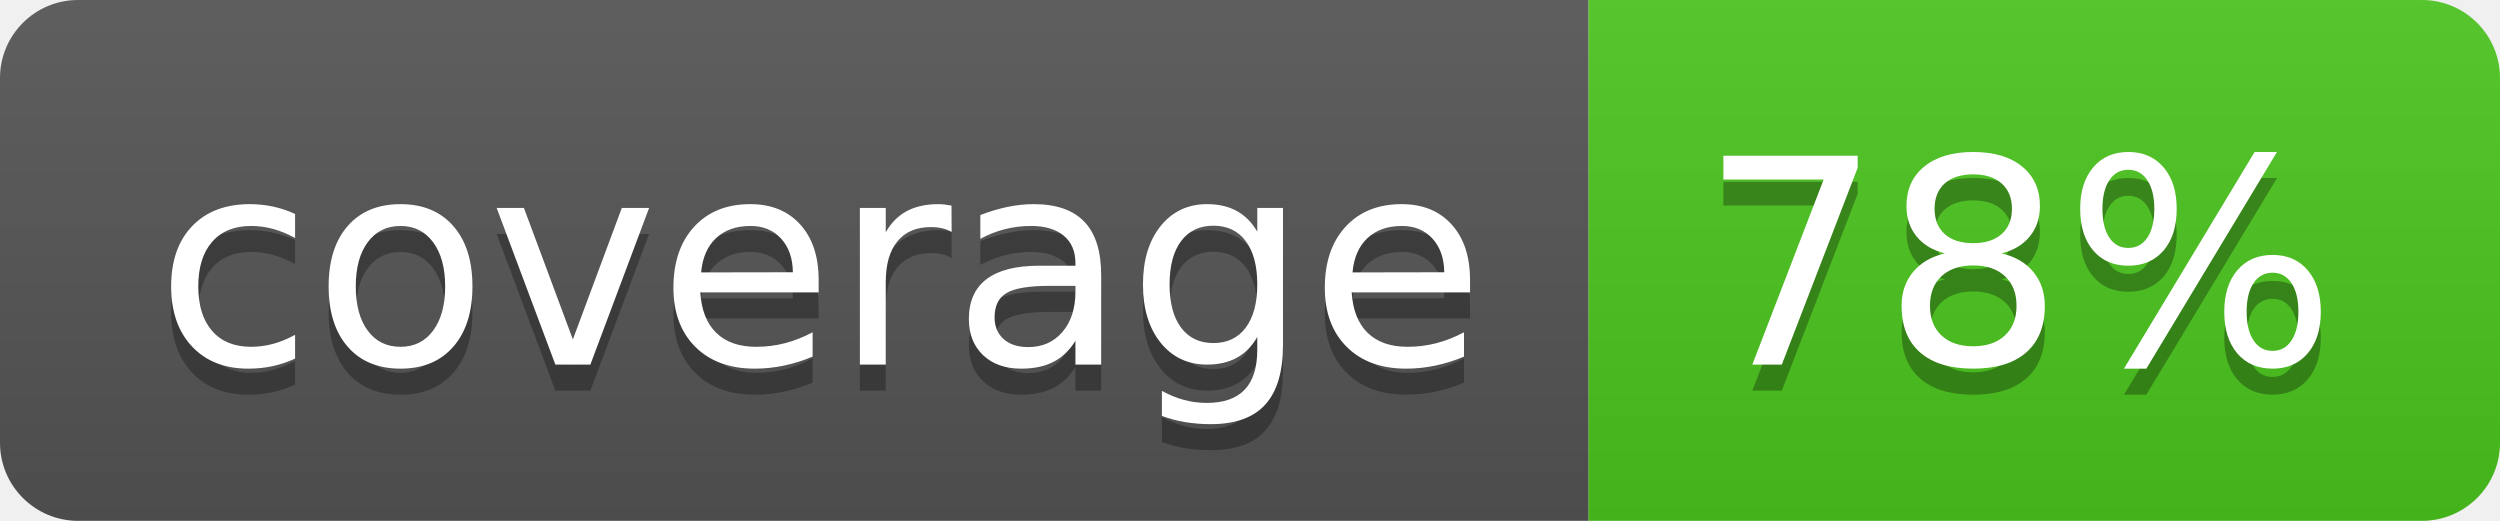
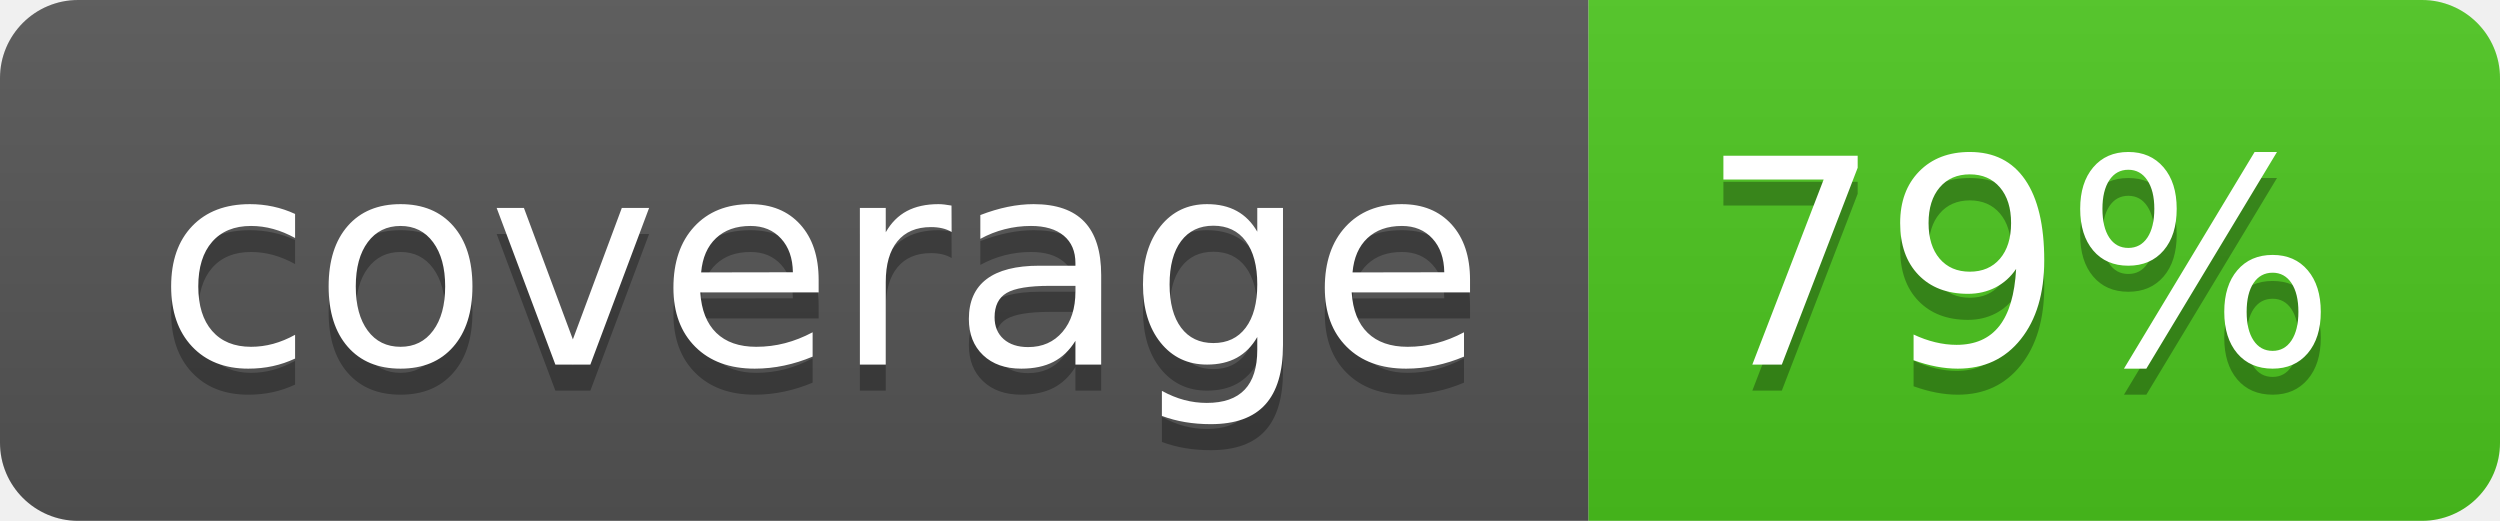
<svg xmlns="http://www.w3.org/2000/svg" width="96" height="20">
  <linearGradient id="b" x2="0" y2="100%">
    <stop offset="0" stop-color="#bbb" stop-opacity=".1" />
    <stop offset="1" stop-opacity=".1" />
  </linearGradient>
  <clipPath id="a">
    <rect width="96" height="20" rx="3" fill="#fff" />
  </clipPath>
  <g clip-path="url(#a)">
    <path fill="#555" d="M0 0h61v20H0z" />
    <path fill="#4CC61E" d="M61 0h35v20H61z" />
    <path fill="url(#b)" d="M0 0h96v20H0z" />
  </g>
  <g fill="#fff" text-anchor="middle" font-family="DejaVu Sans,Verdana,Geneva,sans-serif" font-size="110">
    <text x="315" y="150" fill="#010101" fill-opacity=".3" transform="scale(.1)" textLength="510">coverage</text>
    <text x="315" y="140" transform="scale(.1)" textLength="510">coverage</text>
-     <text x="775" y="150" fill="#010101" fill-opacity=".3" transform="scale(.1)" textLength="250">78%</text>
-     <text x="775" y="140" transform="scale(.1)" textLength="250">78%</text>
+     <text x="775" y="150" fill="#010101" fill-opacity=".3" transform="scale(.1)" textLength="250">79%</text>
+     <text x="775" y="140" transform="scale(.1)" textLength="250">79%</text>
  </g>
</svg>
